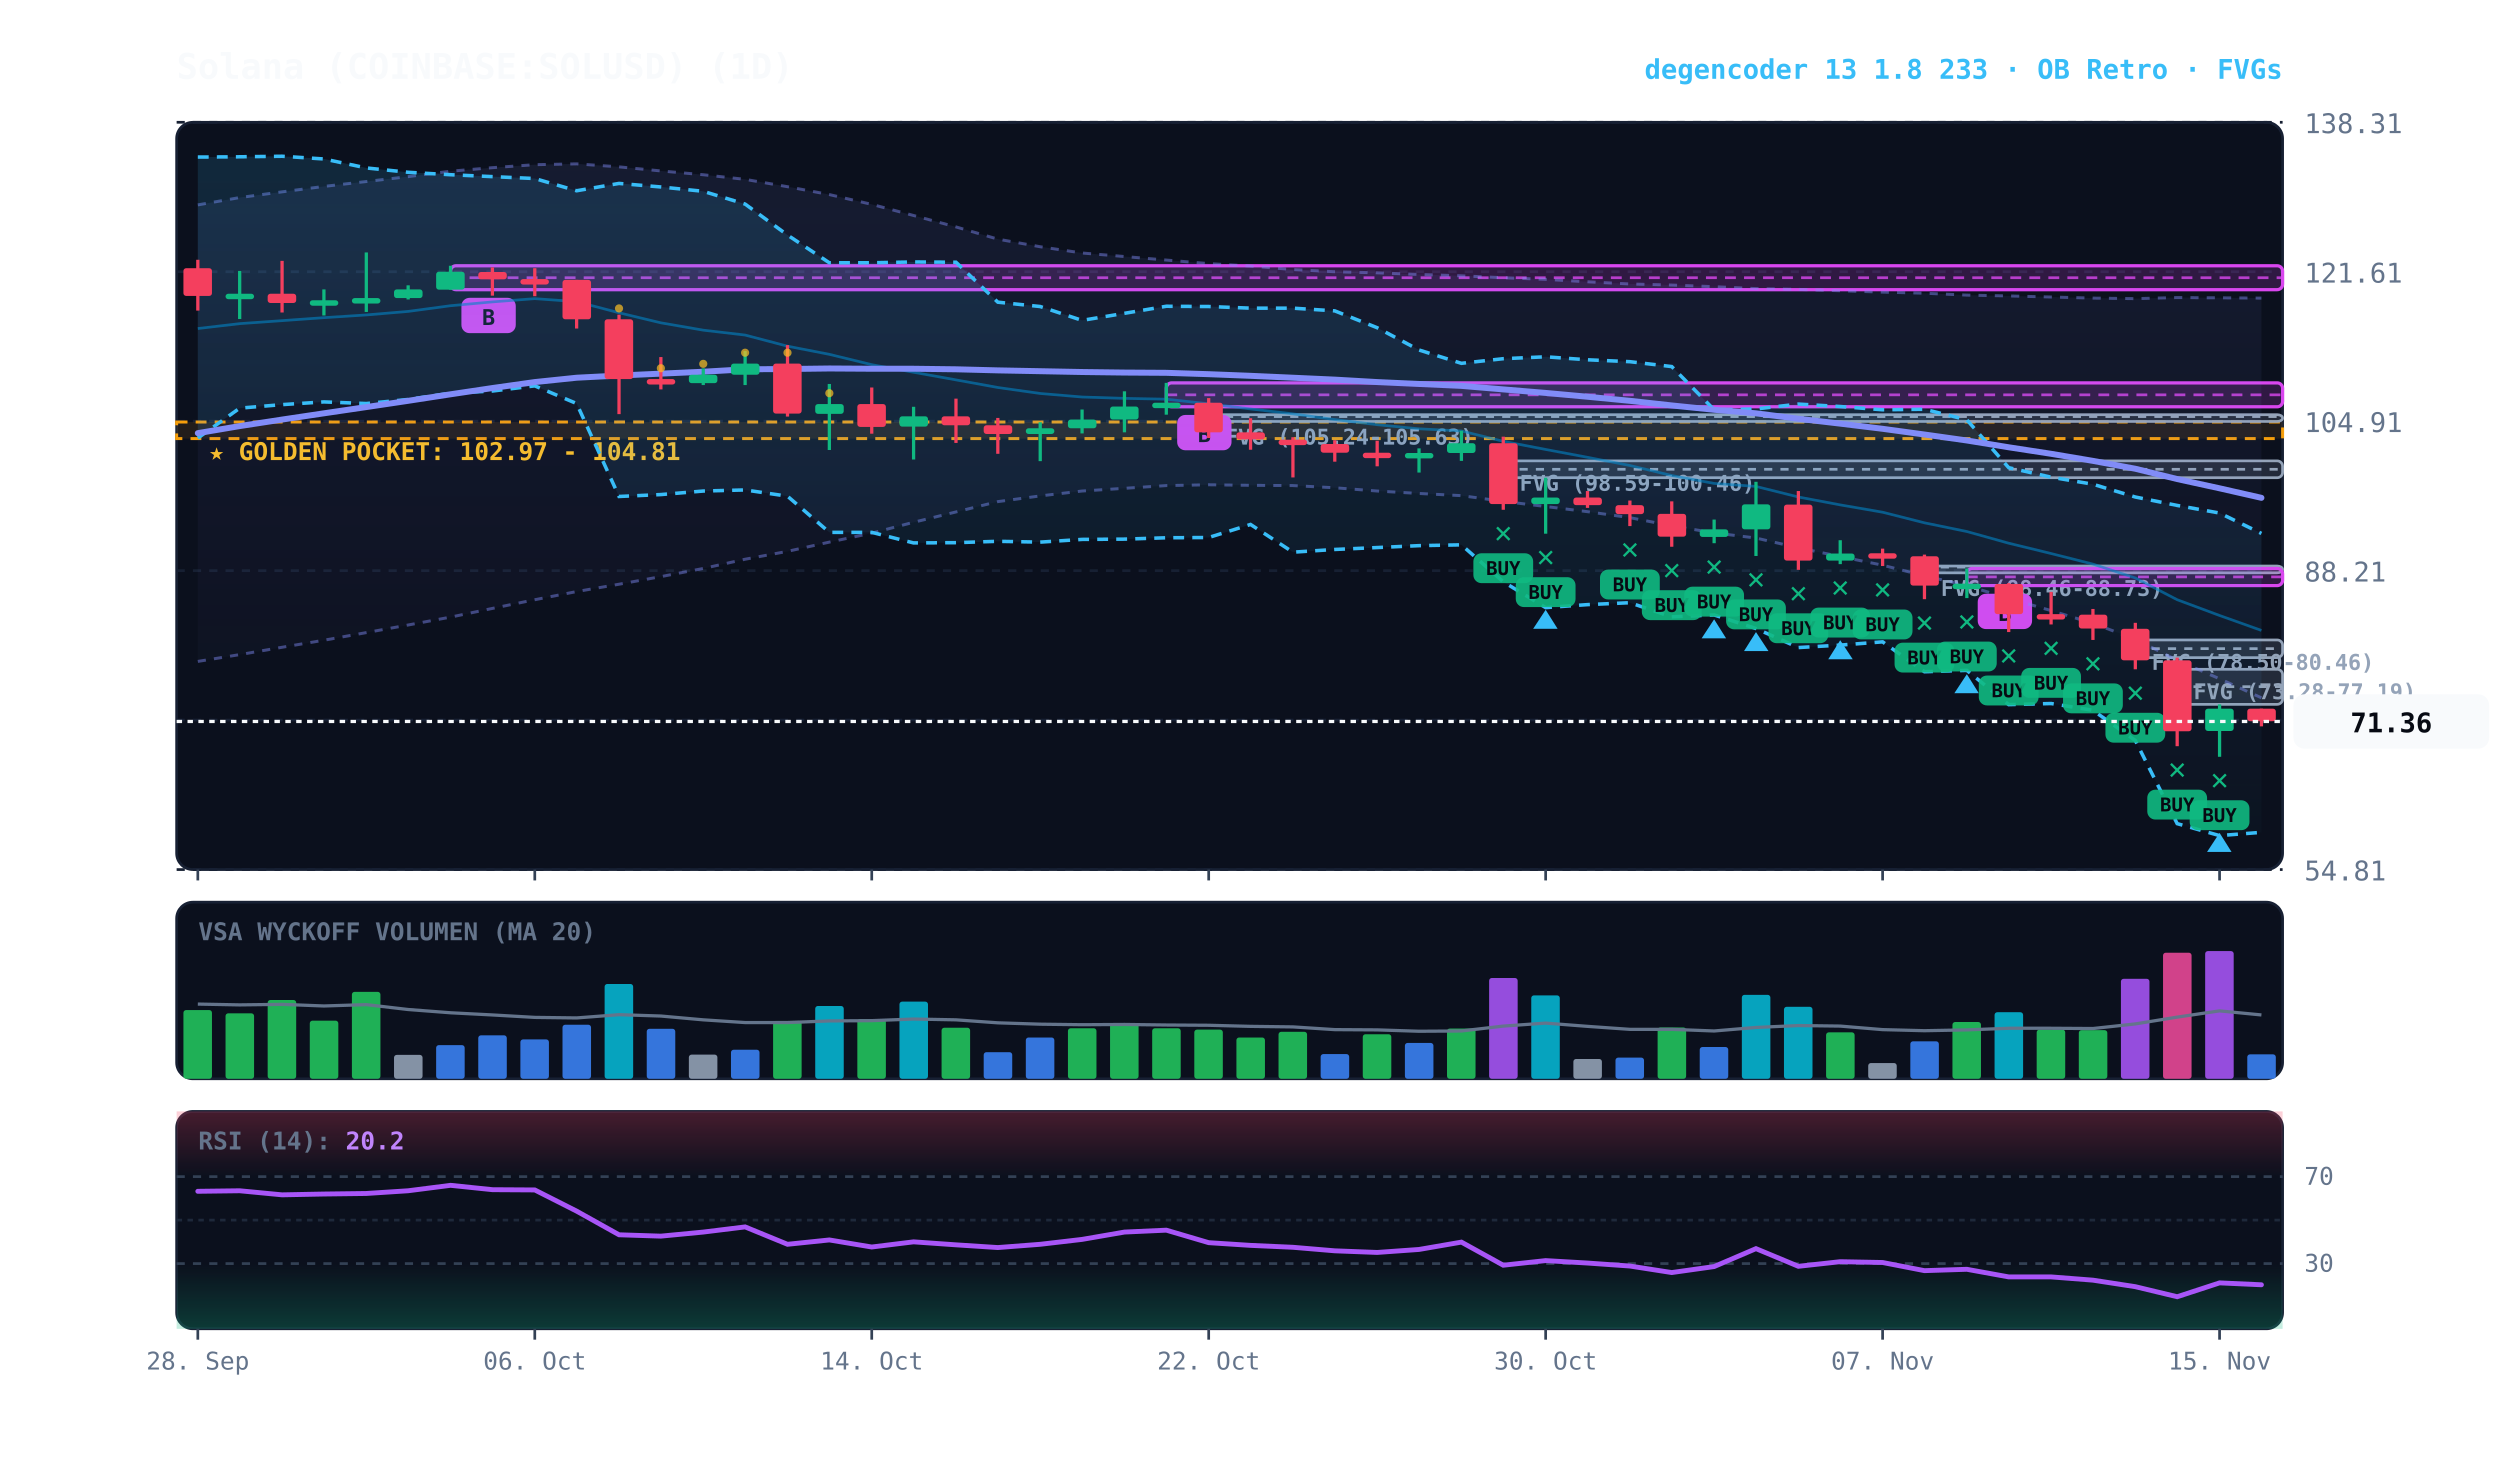
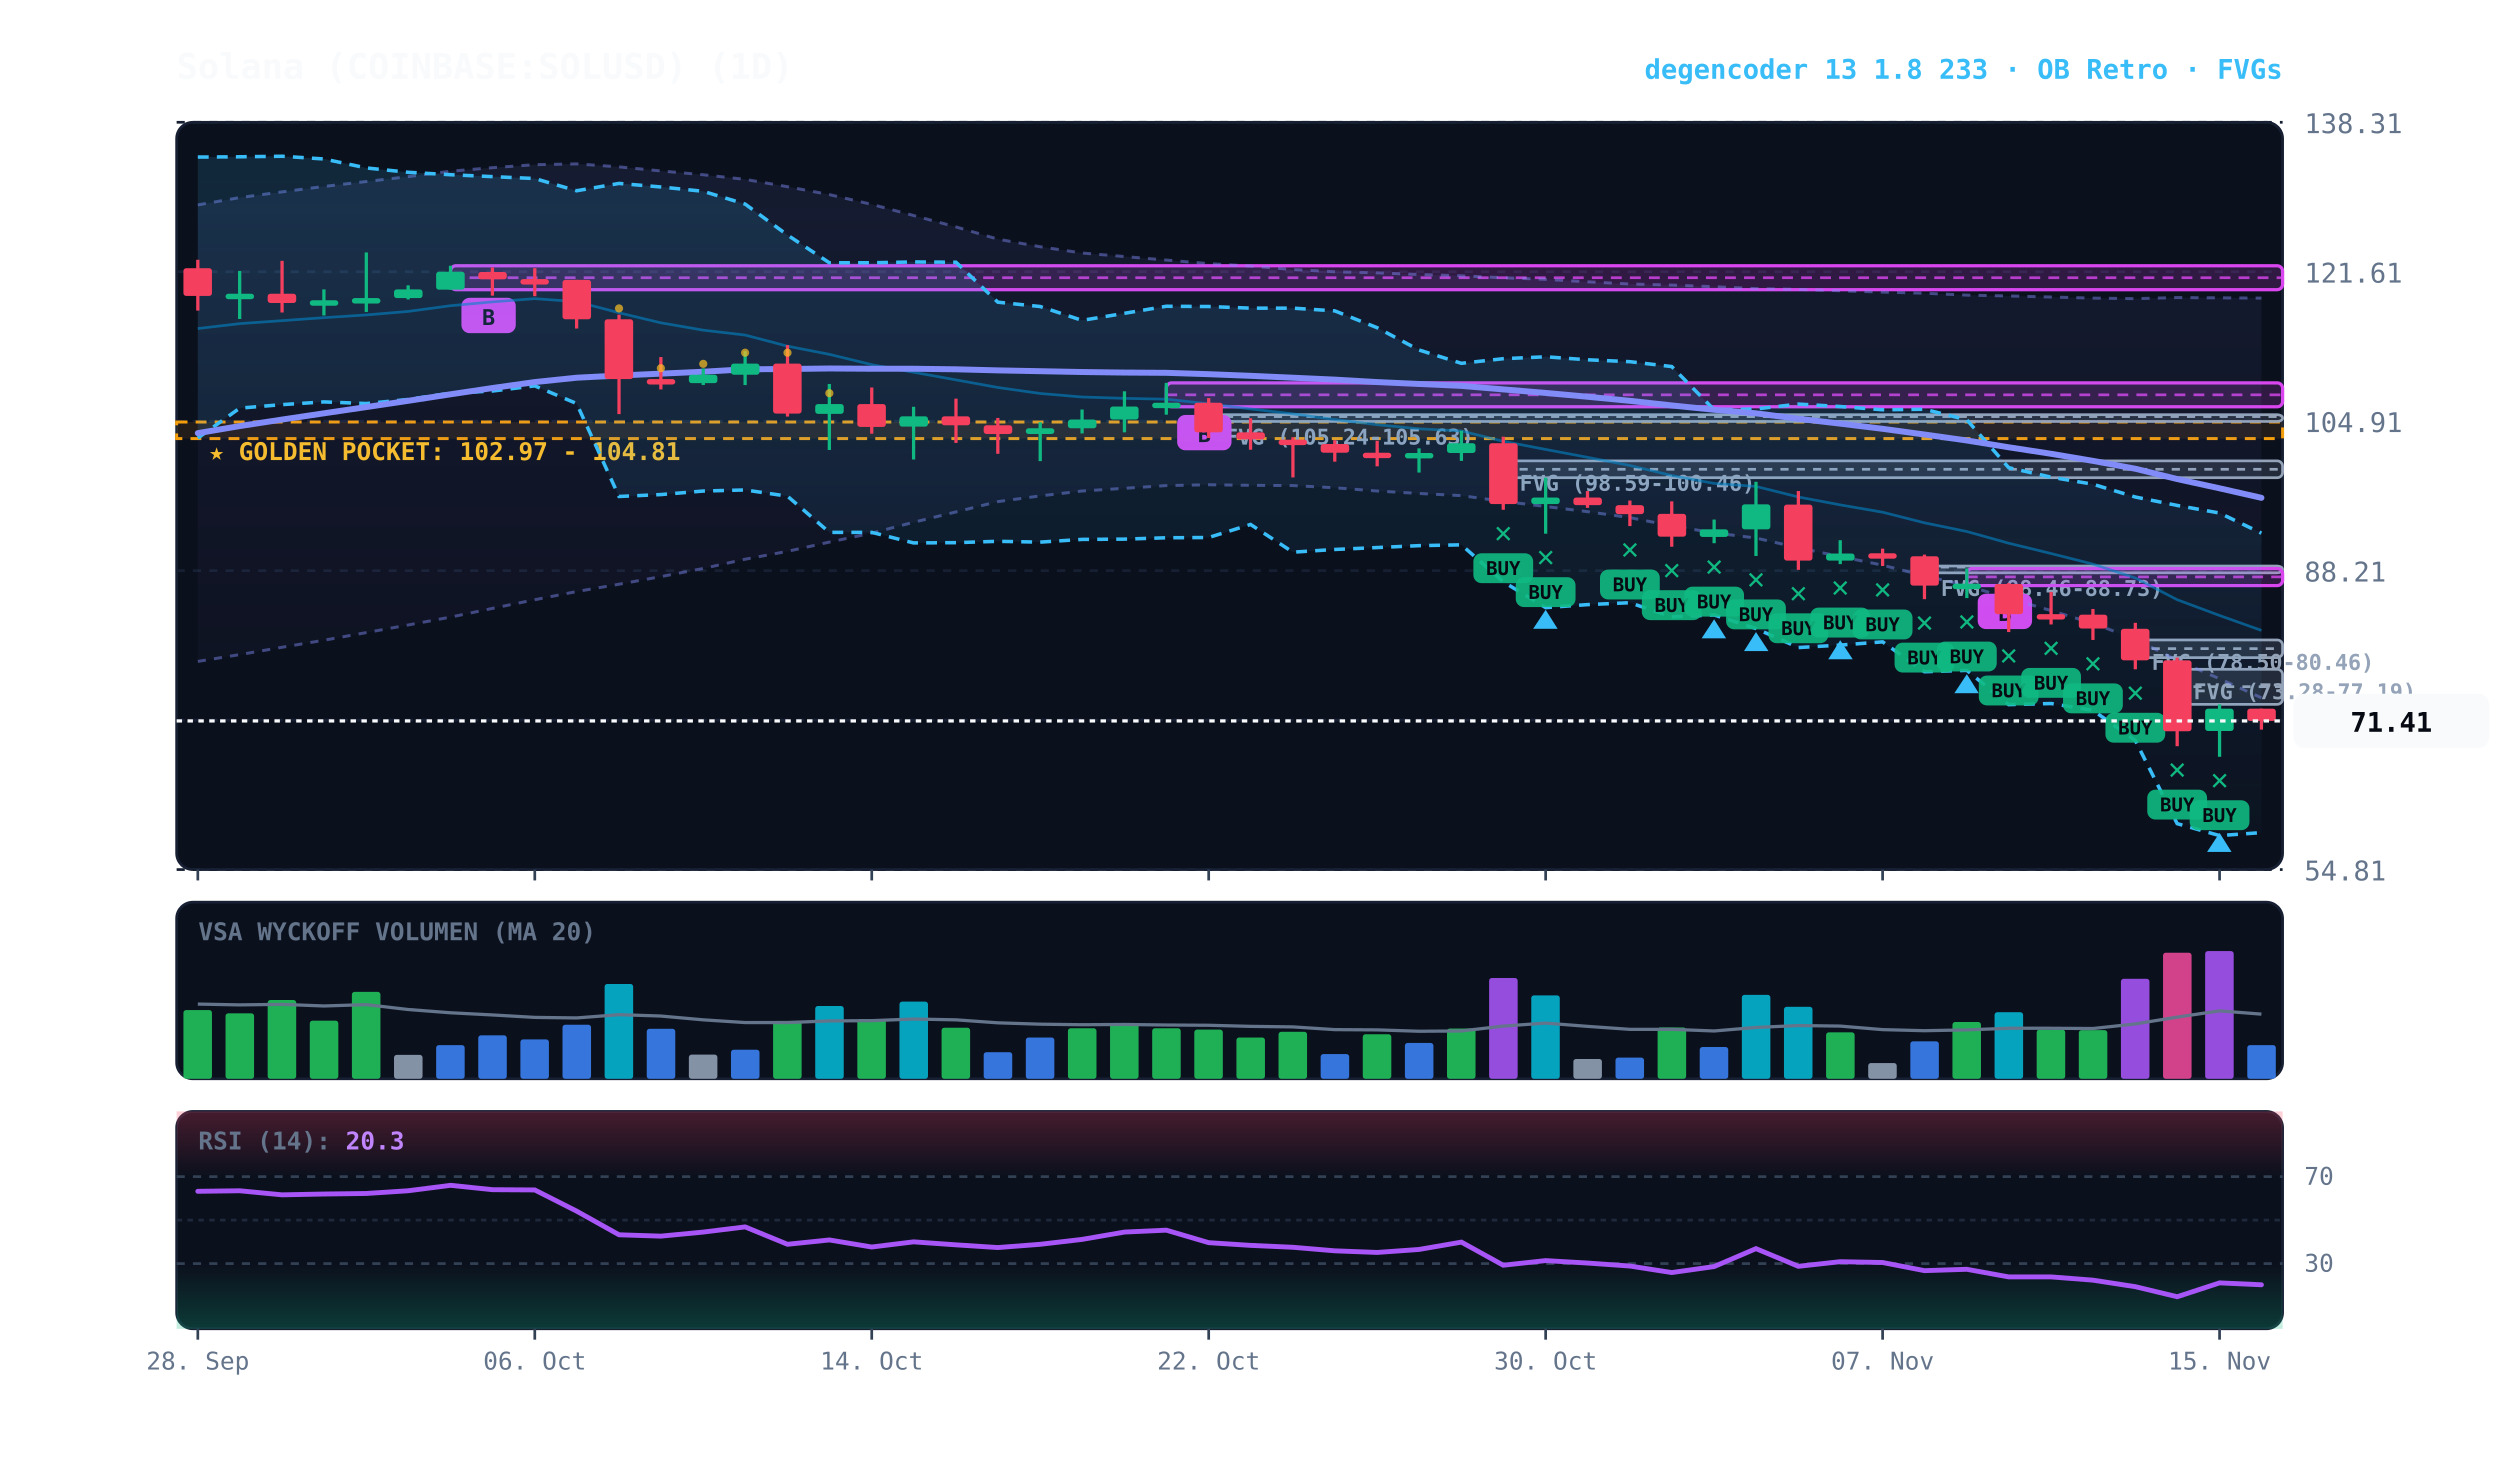
<svg xmlns="http://www.w3.org/2000/svg" viewBox="0 0 920 540" width="100%" height="100%" style="background:#070a13; font-family:'JetBrains Mono', monospace;">
  <defs>
    <linearGradient id="cloud-grad" x1="0%" y1="0%" x2="0%" y2="100%">
      <stop offset="0%" stop-color="#38bdf8" stop-opacity="0.14" />
      <stop offset="100%" stop-color="#38bdf8" stop-opacity="0.02" />
    </linearGradient>
    <linearGradient id="rfe-cloud" x1="0%" y1="0%" x2="0%" y2="100%">
      <stop offset="0%" stop-color="#818cf8" stop-opacity="0.09" />
      <stop offset="100%" stop-color="#818cf8" stop-opacity="0.02" />
    </linearGradient>
    <linearGradient id="rsi-overbought" x1="0%" y1="0%" x2="0%" y2="100%">
      <stop offset="0%" stop-color="#f43f5e" stop-opacity="0.25" />
      <stop offset="100%" stop-color="#f43f5e" stop-opacity="0.0" />
    </linearGradient>
    <linearGradient id="rsi-oversold" x1="0%" y1="0%" x2="0%" y2="100%">
      <stop offset="0%" stop-color="#10b981" stop-opacity="0.0" />
      <stop offset="100%" stop-color="#10b981" stop-opacity="0.25" />
    </linearGradient>
  </defs>
  <rect x="65" y="45" width="775" height="275" fill="#0b101d" rx="6" stroke="#172033" stroke-width="1" />
  <rect x="65" y="332" width="775" height="65" fill="#0b101d" rx="6" stroke="#172033" stroke-width="1" />
  <rect x="65" y="409" width="775" height="80" fill="#0b101d" rx="6" stroke="#172033" stroke-width="1" />
  <line x1="65" y1="320.0" x2="840" y2="320.0" stroke="#172033" stroke-dasharray="3,3" stroke-width="1" />
  <text x="848" y="324.0" fill="#64748b" font-size="10" text-anchor="start">54.81</text>
  <line x1="65" y1="265.0" x2="840" y2="265.0" stroke="#172033" stroke-dasharray="3,3" stroke-width="1" />
  <text x="848" y="269.0" fill="#64748b" font-size="10" text-anchor="start">71.51</text>
  <line x1="65" y1="210.0" x2="840" y2="210.0" stroke="#172033" stroke-dasharray="3,3" stroke-width="1" />
  <text x="848" y="214.0" fill="#64748b" font-size="10" text-anchor="start">88.21</text>
  <line x1="65" y1="155.0" x2="840" y2="155.0" stroke="#172033" stroke-dasharray="3,3" stroke-width="1" />
  <text x="848" y="159.0" fill="#64748b" font-size="10" text-anchor="start">104.91</text>
  <line x1="65" y1="100.0" x2="840" y2="100.0" stroke="#172033" stroke-dasharray="3,3" stroke-width="1" />
  <text x="848" y="104.0" fill="#64748b" font-size="10" text-anchor="start">121.61</text>
  <line x1="65" y1="45.0" x2="840" y2="45.0" stroke="#172033" stroke-dasharray="3,3" stroke-width="1" />
  <text x="848" y="49.0" fill="#64748b" font-size="10" text-anchor="start">138.31</text>
  <rect x="65" y="155.3" width="775" height="6.1" fill="rgba(245, 158, 11, 0.10)" stroke="#f59e0b" stroke-dasharray="4,3" stroke-width="1.1" />
  <text x="77" y="169.3" fill="#fbbf24" font-size="9" font-weight="bold">★ GOLDEN POCKET: 102.97 - 104.81</text>
  <rect x="801.2" y="246.3" width="38.8" height="12.9" fill="rgba(148, 163, 184, 0.18)" stroke="#94a3b8" stroke-width="1" rx="2" />
  <line x1="801.2" y1="252.7" x2="840" y2="252.7" stroke="#94a3b8" stroke-dasharray="3,3" stroke-width="1" />
  <text x="807.2" y="257.3" fill="#94a3b8" font-size="8" font-weight="bold">FVG (73.28-77.19)</text>
  <rect x="785.8" y="235.5" width="54.2" height="6.5" fill="rgba(148, 163, 184, 0.18)" stroke="#94a3b8" stroke-width="1" rx="2" />
  <line x1="785.8" y1="238.7" x2="840" y2="238.7" stroke="#94a3b8" stroke-dasharray="3,3" stroke-width="1" />
  <text x="791.8" y="246.5" fill="#94a3b8" font-size="8" font-weight="bold">FVG (78.50-80.46)</text>
  <rect x="708.2" y="208.3" width="131.8" height="2.5" fill="rgba(148, 163, 184, 0.18)" stroke="#94a3b8" stroke-width="1" rx="2" />
  <line x1="708.2" y1="208.7" x2="840" y2="208.7" stroke="#94a3b8" stroke-dasharray="3,3" stroke-width="1" />
  <text x="714.2" y="219.3" fill="#94a3b8" font-size="8" font-weight="bold">FVG (88.46-88.73)</text>
  <rect x="553.2" y="169.6" width="286.8" height="6.2" fill="rgba(148, 163, 184, 0.18)" stroke="#94a3b8" stroke-width="1" rx="2" />
  <line x1="553.2" y1="172.7" x2="840" y2="172.7" stroke="#94a3b8" stroke-dasharray="3,3" stroke-width="1" />
  <text x="559.2" y="180.6" fill="#94a3b8" font-size="8" font-weight="bold">FVG (98.59-100.46)</text>
  <rect x="444.8" y="152.6" width="395.2" height="2.5" fill="rgba(148, 163, 184, 0.18)" stroke="#94a3b8" stroke-width="1" rx="2" />
  <line x1="444.8" y1="153.3" x2="840" y2="153.3" stroke="#94a3b8" stroke-dasharray="3,3" stroke-width="1" />
  <text x="450.8" y="163.6" fill="#94a3b8" font-size="8" font-weight="bold">FVG (105.24-105.63)</text>
  <rect x="723.8" y="209.2" width="116.2" height="6.3" fill="rgba(217, 70, 239, 0.18)" stroke="#d946ef" stroke-width="1.2" rx="2" />
  <line x1="723.8" y1="212.3" x2="840" y2="212.3" stroke="#d946ef" stroke-dasharray="4,3" stroke-width="1.0" opacity="0.8" />
  <rect x="727.8" y="218.5" width="20" height="13" fill="#d946ef" rx="3" />
  <text x="737.8" y="228.5" fill="#070a13" font-size="8" font-weight="bold" text-anchor="middle">B</text>
  <rect x="429.2" y="140.9" width="410.8" height="8.8" fill="rgba(217, 70, 239, 0.18)" stroke="#d946ef" stroke-width="1.2" rx="2" />
  <line x1="429.2" y1="145.3" x2="840" y2="145.3" stroke="#d946ef" stroke-dasharray="4,3" stroke-width="1.0" opacity="0.8" />
  <rect x="433.2" y="152.7" width="20" height="13" fill="#d946ef" rx="3" />
  <text x="443.2" y="162.7" fill="#070a13" font-size="8" font-weight="bold" text-anchor="middle">B</text>
  <rect x="165.8" y="97.8" width="674.2" height="8.8" fill="rgba(217, 70, 239, 0.18)" stroke="#d946ef" stroke-width="1.2" rx="2" />
  <line x1="165.8" y1="102.2" x2="840" y2="102.2" stroke="#d946ef" stroke-dasharray="4,3" stroke-width="1.0" opacity="0.8" />
  <rect x="169.8" y="109.6" width="20" height="13" fill="#d946ef" rx="3" />
  <text x="179.8" y="119.6" fill="#070a13" font-size="8" font-weight="bold" text-anchor="middle">B</text>
  <polygon points="72.8,75.4 88.2,72.7 103.8,70.6 119.2,68.6 134.8,66.8 150.2,65.0 165.8,63.0 181.2,61.7 196.8,60.6 212.2,60.3 227.8,61.4 243.2,62.9 258.8,64.3 274.2,66.0 289.8,68.7 305.2,71.6 320.8,75.2 336.2,79.3 351.8,83.5 367.2,88.0 382.8,90.8 398.2,93.1 413.8,94.4 429.2,95.7 444.8,97.0 460.2,97.9 475.8,99.2 491.2,100.0 506.8,100.4 522.2,101.0 537.8,101.5 553.2,102.2 568.8,102.8 584.2,103.7 599.8,104.5 615.2,104.9 630.8,105.5 646.2,106.2 661.8,106.5 677.2,107.0 692.8,107.5 708.2,107.9 723.8,108.6 739.2,108.9 754.8,109.3 770.2,109.7 785.8,109.9 801.2,109.5 816.8,109.6 832.2,109.7 832.2,256.8 816.8,249.8 801.2,243.0 785.8,235.2 770.2,229.4 754.8,224.7 739.2,220.2 723.8,215.5 708.2,211.9 692.8,208.0 677.2,204.8 661.8,201.6 646.2,198.0 630.8,196.1 615.2,193.5 599.8,190.5 584.2,188.3 568.8,186.4 553.2,184.5 537.8,182.4 522.2,181.6 506.8,180.7 491.2,179.5 475.8,178.7 460.2,178.6 444.8,178.4 429.2,178.7 413.8,179.7 398.2,180.7 382.8,182.5 367.2,184.6 351.8,188.4 336.2,192.2 320.8,196.2 305.2,199.5 289.8,202.9 274.2,205.8 258.8,209.2 243.2,212.2 227.8,215.0 212.2,217.7 196.8,220.7 181.2,223.9 165.8,227.1 150.2,230.0 134.8,232.8 119.2,235.6 103.8,238.2 88.2,240.9 72.8,243.4" fill="url(#rfe-cloud)" />
  <polyline points="72.8,75.4 88.2,72.7 103.8,70.6 119.2,68.6 134.8,66.8 150.2,65.0 165.8,63.0 181.2,61.7 196.8,60.6 212.2,60.3 227.8,61.4 243.2,62.9 258.8,64.3 274.2,66.0 289.8,68.7 305.2,71.6 320.8,75.2 336.2,79.3 351.8,83.5 367.2,88.0 382.8,90.8 398.2,93.1 413.8,94.4 429.2,95.7 444.8,97.0 460.2,97.9 475.8,99.2 491.2,100.0 506.8,100.4 522.2,101.0 537.8,101.5 553.2,102.2 568.8,102.8 584.2,103.7 599.8,104.5 615.2,104.9 630.8,105.5 646.2,106.2 661.8,106.5 677.2,107.0 692.8,107.5 708.2,107.9 723.8,108.6 739.2,108.9 754.8,109.3 770.2,109.7 785.8,109.9 801.2,109.5 816.8,109.6 832.2,109.7" fill="none" stroke="#818cf8" stroke-width="1.1" stroke-opacity="0.45" stroke-dasharray="3,3" />
  <polyline points="72.8,243.4 88.2,240.9 103.8,238.2 119.2,235.6 134.8,232.8 150.2,230.0 165.8,227.1 181.2,223.9 196.8,220.7 212.2,217.7 227.8,215.0 243.2,212.2 258.8,209.2 274.2,205.8 289.8,202.9 305.2,199.5 320.8,196.2 336.2,192.2 351.8,188.4 367.2,184.6 382.8,182.5 398.2,180.7 413.8,179.7 429.2,178.7 444.8,178.4 460.2,178.6 475.8,178.7 491.2,179.5 506.8,180.7 522.2,181.6 537.8,182.4 553.2,184.5 568.8,186.4 584.2,188.3 599.8,190.5 615.2,193.5 630.8,196.1 646.2,198.0 661.8,201.6 677.2,204.8 692.8,208.0 708.2,211.9 723.8,215.5 739.2,220.2 754.8,224.7 770.2,229.4 785.8,235.2 801.2,243.0 816.8,249.8 832.2,256.8" fill="none" stroke="#818cf8" stroke-width="1.1" stroke-opacity="0.45" stroke-dasharray="3,3" />
-   <polygon points="72.8,57.8 88.2,57.7 103.8,57.5 119.2,58.5 134.8,61.8 150.2,63.4 165.8,64.3 181.2,65.0 196.8,65.7 212.2,70.2 227.8,67.5 243.2,68.8 258.8,70.4 274.2,75.1 289.8,86.5 305.2,96.7 320.8,96.7 336.2,96.4 351.8,96.5 367.2,111.2 382.8,112.8 398.2,117.9 413.8,115.3 429.2,112.7 444.8,112.8 460.2,113.4 475.8,113.4 491.2,114.4 506.8,120.6 522.2,128.8 537.8,133.7 553.2,132.0 568.8,131.3 584.2,132.4 599.8,133.1 615.2,134.9 630.8,150.8 646.2,150.5 661.8,148.7 677.2,149.6 692.8,150.8 708.2,150.6 723.8,154.5 739.2,172.1 754.8,175.6 770.2,178.2 785.8,182.9 801.2,186.0 816.8,188.8 832.2,196.3 832.2,306.3 816.8,307.5 801.2,303.1 785.8,272.5 770.2,261.4 754.8,258.9 739.2,259.3 723.8,246.7 708.2,247.2 692.8,236.2 677.2,237.4 661.8,238.3 646.2,231.3 630.8,226.3 615.2,227.0 599.8,221.8 584.2,222.5 568.8,223.6 553.2,214.1 537.8,200.5 522.2,200.8 506.8,201.5 491.2,202.2 475.8,203.2 460.2,193.0 444.8,197.8 429.2,197.9 413.8,198.4 398.2,198.5 382.8,199.5 367.2,199.2 351.8,199.7 336.2,199.8 320.8,195.9 305.2,195.9 289.8,182.6 274.2,180.3 258.8,180.7 243.2,182.0 227.8,182.7 212.2,148.5 196.8,142.0 181.2,143.9 165.8,144.7 150.2,147.0 134.8,148.5 119.2,147.9 103.8,148.9 88.2,150.2 72.8,161.2" fill="url(#cloud-grad)" />
-   <polyline points="72.8,57.8 88.2,57.7 103.8,57.5 119.2,58.5 134.8,61.8 150.2,63.4 165.8,64.3 181.2,65.0 196.8,65.7 212.2,70.2 227.8,67.5 243.2,68.8 258.8,70.4 274.2,75.1 289.8,86.5 305.2,96.7 320.8,96.7 336.2,96.4 351.8,96.5 367.2,111.2 382.8,112.8 398.2,117.9 413.8,115.3 429.2,112.7 444.8,112.8 460.2,113.4 475.8,113.4 491.2,114.4 506.8,120.6 522.2,128.8 537.8,133.7 553.2,132.0 568.8,131.3 584.2,132.4 599.8,133.1 615.2,134.9 630.8,150.8 646.2,150.5 661.8,148.7 677.2,149.6 692.8,150.8 708.2,150.6 723.8,154.5 739.2,172.1 754.8,175.6 770.2,178.2 785.8,182.9 801.2,186.0 816.8,188.8 832.2,196.3" fill="none" stroke="#38bdf8" stroke-width="1.3" stroke-dasharray="4,3" />
-   <polyline points="72.8,161.2 88.2,150.2 103.8,148.9 119.2,147.9 134.8,148.5 150.2,147.0 165.8,144.7 181.2,143.9 196.8,142.0 212.2,148.5 227.8,182.7 243.2,182.0 258.8,180.7 274.2,180.3 289.8,182.6 305.2,195.9 320.8,195.9 336.2,199.8 351.8,199.7 367.2,199.2 382.8,199.5 398.2,198.5 413.8,198.4 429.2,197.9 444.8,197.8 460.2,193.0 475.8,203.2 491.2,202.2 506.8,201.5 522.2,200.8 537.8,200.5 553.2,214.1 568.8,223.6 584.2,222.5 599.8,221.8 615.2,227.0 630.8,226.3 646.2,231.3 661.8,238.3 677.2,237.4 692.8,236.2 708.2,247.2 723.8,246.7 739.2,259.3 754.8,258.9 770.2,261.4 785.8,272.5 801.2,303.1 816.8,307.5 832.2,306.3" fill="none" stroke="#38bdf8" stroke-width="1.3" stroke-dasharray="4,3" />
+   <polygon points="72.8,57.8 88.2,57.7 103.8,57.5 119.2,58.5 134.8,61.8 150.2,63.4 165.8,64.3 181.2,65.0 196.8,65.7 212.2,70.2 227.8,67.5 243.2,68.8 258.8,70.4 274.2,75.1 289.8,86.5 305.2,96.7 320.8,96.7 336.2,96.4 351.8,96.5 367.2,111.2 382.8,112.8 398.2,117.9 413.8,115.3 429.2,112.7 444.8,112.8 460.2,113.4 475.8,113.4 491.2,114.4 506.8,120.6 522.2,128.8 537.8,133.7 553.2,132.0 568.8,131.3 584.2,132.4 599.8,133.1 615.2,134.9 630.8,150.8 646.2,150.5 661.8,148.7 677.2,149.6 692.8,150.8 708.2,150.6 723.8,154.5 739.2,172.1 754.8,175.6 770.2,178.2 785.8,182.9 801.2,186.0 816.8,188.8 832.2,196.2 832.2,306.4 816.8,307.5 801.2,303.1 785.8,272.5 770.2,261.4 754.8,258.9 739.2,259.3 723.8,246.7 708.2,247.2 692.8,236.2 677.2,237.4 661.8,238.3 646.2,231.3 630.8,226.3 615.2,227.0 599.8,221.8 584.2,222.5 568.8,223.6 553.2,214.1 537.8,200.5 522.2,200.8 506.8,201.5 491.2,202.2 475.8,203.2 460.2,193.0 444.8,197.8 429.2,197.9 413.8,198.4 398.2,198.5 382.8,199.5 367.2,199.2 351.8,199.7 336.2,199.8 320.8,195.9 305.2,195.9 289.8,182.6 274.2,180.3 258.8,180.7 243.2,182.0 227.8,182.7 212.2,148.5 196.8,142.0 181.2,143.9 165.8,144.7 150.2,147.0 134.8,148.5 119.2,147.9 103.8,148.9 88.2,150.2 72.8,161.2" fill="url(#cloud-grad)" />
+   <polyline points="72.8,57.8 88.2,57.7 103.8,57.5 119.2,58.5 134.8,61.8 150.2,63.4 165.8,64.3 181.2,65.0 196.8,65.7 212.2,70.2 227.8,67.5 243.2,68.8 258.8,70.4 274.2,75.1 289.8,86.5 305.2,96.7 320.8,96.7 336.2,96.4 351.8,96.5 367.2,111.2 382.8,112.8 398.2,117.9 413.8,115.3 429.2,112.7 444.8,112.8 460.2,113.4 475.8,113.4 491.2,114.4 506.8,120.6 522.2,128.8 537.8,133.7 553.2,132.0 568.8,131.3 584.2,132.4 599.8,133.1 615.2,134.9 630.8,150.8 646.2,150.5 661.8,148.7 677.2,149.6 692.8,150.8 708.2,150.6 723.8,154.5 739.2,172.1 754.8,175.6 770.2,178.2 785.8,182.9 801.2,186.0 816.8,188.8 832.2,196.2" fill="none" stroke="#38bdf8" stroke-width="1.3" stroke-dasharray="4,3" />
+   <polyline points="72.8,161.2 88.2,150.2 103.8,148.9 119.2,147.9 134.8,148.5 150.2,147.0 165.8,144.7 181.2,143.9 196.8,142.0 212.2,148.5 227.8,182.7 243.2,182.0 258.8,180.7 274.2,180.3 289.8,182.6 305.2,195.9 320.8,195.9 336.2,199.8 351.8,199.7 367.2,199.2 382.8,199.5 398.2,198.5 413.8,198.4 429.2,197.9 444.8,197.8 460.2,193.0 475.8,203.2 491.2,202.2 506.8,201.5 522.2,200.8 537.8,200.5 553.2,214.1 568.8,223.6 584.2,222.5 599.8,221.8 615.2,227.0 630.8,226.3 646.2,231.3 661.8,238.3 677.2,237.4 692.8,236.2 708.2,247.2 723.8,246.7 739.2,259.3 754.8,258.9 770.2,261.4 785.8,272.5 801.2,303.1 816.8,307.5 832.2,306.4" fill="none" stroke="#38bdf8" stroke-width="1.3" stroke-dasharray="4,3" />
  <polyline points="72.8,120.9 88.2,119.1 103.8,118.0 119.2,116.9 134.8,115.9 150.2,114.6 165.8,112.5 181.2,111.1 196.8,109.9 212.2,111.0 227.8,115.1 243.2,118.8 258.8,121.5 274.2,123.3 289.8,127.4 305.2,130.4 320.8,134.2 336.2,137.0 351.8,139.8 367.2,142.6 382.8,144.8 398.2,146.1 413.8,146.6 429.2,146.9 444.8,148.6 460.2,150.5 475.8,152.3 491.2,154.4 506.8,156.3 522.2,157.8 537.8,158.6 553.2,162.4 568.8,165.4 584.2,168.3 599.8,171.3 615.2,175.0 630.8,177.9 646.2,179.0 661.8,182.9 677.2,185.8 692.8,188.5 708.2,192.4 723.8,195.6 739.2,199.9 754.8,203.7 770.2,207.6 785.8,212.7 801.2,220.7 816.8,226.5 832.2,232.0" fill="none" stroke="#0284c7" stroke-width="1.0" stroke-opacity="0.6" />
  <polyline points="72.8,159.4 88.2,156.8 103.8,154.4 119.2,152.1 134.8,149.8 150.2,147.5 165.8,145.1 181.2,142.8 196.8,140.6 212.2,139.0 227.8,138.2 243.2,137.5 258.8,136.8 274.2,135.9 289.8,135.8 305.2,135.6 320.8,135.7 336.2,135.7 351.8,135.9 367.2,136.3 382.8,136.6 398.2,136.9 413.8,137.1 429.2,137.2 444.8,137.7 460.2,138.3 475.8,139.0 491.2,139.7 506.8,140.6 522.2,141.3 537.8,142.0 553.2,143.3 568.8,144.6 584.2,146.0 599.8,147.5 615.2,149.2 630.8,150.8 646.2,152.1 661.8,154.1 677.2,155.9 692.8,157.8 708.2,159.9 723.8,162.1 739.2,164.6 754.8,167.0 770.2,169.6 785.8,172.5 801.2,176.3 816.8,179.7 832.2,183.2" fill="none" stroke="#818cf8" stroke-width="2.2" stroke-linecap="round" />
  <line x1="72.8" y1="95.6" x2="72.8" y2="114.3" stroke="#f43f5e" stroke-width="1.2" />
  <rect x="67.5" y="98.7" width="10.5" height="10.2" fill="#f43f5e" rx="1" />
  <line x1="88.2" y1="99.7" x2="88.2" y2="117.4" stroke="#10b981" stroke-width="1.2" />
  <rect x="83.0" y="108.1" width="10.5" height="2.0" fill="#10b981" rx="1" />
  <line x1="103.8" y1="96.0" x2="103.8" y2="115.0" stroke="#f43f5e" stroke-width="1.2" />
  <rect x="98.5" y="108.1" width="10.5" height="3.4" fill="#f43f5e" rx="1" />
  <line x1="119.2" y1="106.5" x2="119.2" y2="116.1" stroke="#10b981" stroke-width="1.2" />
  <rect x="114.0" y="110.5" width="10.5" height="2.0" fill="#10b981" rx="1" />
  <line x1="134.8" y1="92.9" x2="134.8" y2="114.8" stroke="#10b981" stroke-width="1.2" />
  <rect x="129.5" y="109.7" width="10.5" height="2.0" fill="#10b981" rx="1" />
  <line x1="150.2" y1="105.0" x2="150.2" y2="110.2" stroke="#10b981" stroke-width="1.2" />
  <rect x="145.0" y="106.5" width="10.5" height="3.2" fill="#10b981" rx="1" />
  <line x1="165.8" y1="97.8" x2="165.8" y2="106.6" stroke="#10b981" stroke-width="1.2" />
  <rect x="160.5" y="100.0" width="10.5" height="6.6" fill="#10b981" rx="1" />
  <line x1="181.2" y1="98.4" x2="181.2" y2="108.8" stroke="#f43f5e" stroke-width="1.2" />
  <rect x="176.0" y="100.1" width="10.5" height="2.7" fill="#f43f5e" rx="1" />
  <line x1="196.8" y1="98.7" x2="196.8" y2="109.0" stroke="#f43f5e" stroke-width="1.2" />
  <rect x="191.5" y="102.7" width="10.5" height="2.0" fill="#f43f5e" rx="1" />
  <line x1="212.2" y1="103.0" x2="212.2" y2="120.9" stroke="#f43f5e" stroke-width="1.2" />
  <rect x="207.0" y="103.0" width="10.5" height="14.5" fill="#f43f5e" rx="1" />
  <line x1="227.8" y1="115.8" x2="227.8" y2="152.4" stroke="#f43f5e" stroke-width="1.2" />
  <rect x="222.5" y="117.5" width="10.5" height="22.0" fill="#f43f5e" rx="1" />
  <circle cx="227.8" cy="113.5" r="1.5" fill="#fbbf24" opacity="0.7" />
  <line x1="243.2" y1="131.4" x2="243.2" y2="143.3" stroke="#f43f5e" stroke-width="1.2" />
  <rect x="238.0" y="139.5" width="10.5" height="2.0" fill="#f43f5e" rx="1" />
  <circle cx="243.2" cy="135.5" r="1.5" fill="#fbbf24" opacity="0.7" />
  <line x1="258.8" y1="135.6" x2="258.8" y2="141.7" stroke="#10b981" stroke-width="1.2" />
  <rect x="253.5" y="137.9" width="10.5" height="3.1" fill="#10b981" rx="1" />
  <circle cx="258.8" cy="133.9" r="1.5" fill="#fbbf24" opacity="0.7" />
  <line x1="274.2" y1="129.2" x2="274.2" y2="141.7" stroke="#10b981" stroke-width="1.2" />
  <rect x="269.0" y="133.8" width="10.5" height="4.1" fill="#10b981" rx="1" />
  <circle cx="274.2" cy="129.8" r="1.5" fill="#fbbf24" opacity="0.7" />
  <line x1="289.8" y1="127.0" x2="289.8" y2="153.3" stroke="#f43f5e" stroke-width="1.2" />
  <rect x="284.5" y="133.8" width="10.5" height="18.4" fill="#f43f5e" rx="1" />
  <circle cx="289.8" cy="129.8" r="1.5" fill="#fbbf24" opacity="0.7" />
  <line x1="305.2" y1="141.3" x2="305.2" y2="165.6" stroke="#10b981" stroke-width="1.2" />
  <rect x="300.0" y="148.7" width="10.5" height="3.6" fill="#10b981" rx="1" />
  <circle cx="305.2" cy="144.7" r="1.5" fill="#fbbf24" opacity="0.7" />
  <line x1="320.8" y1="142.6" x2="320.8" y2="159.6" stroke="#f43f5e" stroke-width="1.2" />
  <rect x="315.5" y="148.7" width="10.5" height="8.4" fill="#f43f5e" rx="1" />
  <line x1="336.2" y1="149.7" x2="336.2" y2="169.1" stroke="#10b981" stroke-width="1.2" />
  <rect x="331.0" y="153.2" width="10.5" height="3.8" fill="#10b981" rx="1" />
  <line x1="351.8" y1="146.7" x2="351.8" y2="163.0" stroke="#f43f5e" stroke-width="1.2" />
  <rect x="346.5" y="153.2" width="10.5" height="3.3" fill="#f43f5e" rx="1" />
  <line x1="367.2" y1="153.8" x2="367.2" y2="167.0" stroke="#f43f5e" stroke-width="1.2" />
  <rect x="362.0" y="156.5" width="10.5" height="3.2" fill="#f43f5e" rx="1" />
  <line x1="382.8" y1="155.4" x2="382.8" y2="169.7" stroke="#10b981" stroke-width="1.2" />
  <rect x="377.5" y="157.6" width="10.5" height="2.1" fill="#10b981" rx="1" />
  <line x1="398.2" y1="150.7" x2="398.2" y2="159.5" stroke="#10b981" stroke-width="1.2" />
  <rect x="393.0" y="154.4" width="10.5" height="3.2" fill="#10b981" rx="1" />
  <line x1="413.8" y1="144.0" x2="413.8" y2="159.1" stroke="#10b981" stroke-width="1.2" />
  <rect x="408.5" y="149.6" width="10.5" height="4.8" fill="#10b981" rx="1" />
  <line x1="429.2" y1="140.9" x2="429.2" y2="152.6" stroke="#10b981" stroke-width="1.2" />
  <rect x="424.0" y="148.2" width="10.5" height="2.0" fill="#10b981" rx="1" />
  <line x1="444.8" y1="146.5" x2="444.8" y2="161.2" stroke="#f43f5e" stroke-width="1.2" />
  <rect x="439.5" y="148.2" width="10.5" height="10.9" fill="#f43f5e" rx="1" />
  <line x1="460.2" y1="153.9" x2="460.2" y2="165.5" stroke="#f43f5e" stroke-width="1.2" />
  <rect x="455.0" y="159.1" width="10.5" height="2.6" fill="#f43f5e" rx="1" />
  <line x1="475.8" y1="160.9" x2="475.8" y2="175.7" stroke="#f43f5e" stroke-width="1.2" />
  <rect x="470.5" y="161.8" width="10.5" height="2.0" fill="#f43f5e" rx="1" />
  <line x1="491.2" y1="162.0" x2="491.2" y2="169.9" stroke="#f43f5e" stroke-width="1.2" />
  <rect x="486.0" y="163.4" width="10.5" height="3.2" fill="#f43f5e" rx="1" />
  <line x1="506.8" y1="162.2" x2="506.8" y2="171.6" stroke="#f43f5e" stroke-width="1.2" />
  <rect x="501.5" y="166.6" width="10.5" height="2.0" fill="#f43f5e" rx="1" />
  <line x1="522.2" y1="165.0" x2="522.2" y2="173.9" stroke="#10b981" stroke-width="1.2" />
  <rect x="517.0" y="166.7" width="10.5" height="2.0" fill="#10b981" rx="1" />
  <line x1="537.8" y1="158.5" x2="537.8" y2="169.6" stroke="#10b981" stroke-width="1.2" />
  <rect x="532.5" y="163.1" width="10.5" height="3.6" fill="#10b981" rx="1" />
  <line x1="553.2" y1="160.7" x2="553.2" y2="187.6" stroke="#f43f5e" stroke-width="1.2" />
  <rect x="548.0" y="163.1" width="10.5" height="22.4" fill="#f43f5e" rx="1" />
  <text x="553.2" y="199.6" fill="#10b981" font-size="11" font-weight="bold" text-anchor="middle">✕</text>
  <rect x="542.2" y="203.6" width="22" height="11" fill="#10b981" rx="3" opacity="0.9" />
  <text x="553.2" y="211.6" fill="#070a13" font-size="7" font-weight="bold" text-anchor="middle">BUY</text>
  <line x1="568.8" y1="175.8" x2="568.8" y2="196.4" stroke="#10b981" stroke-width="1.2" />
  <rect x="563.5" y="183.1" width="10.5" height="2.4" fill="#10b981" rx="1" />
  <text x="568.8" y="208.4" fill="#10b981" font-size="11" font-weight="bold" text-anchor="middle">✕</text>
  <rect x="557.8" y="212.4" width="22" height="11" fill="#10b981" rx="3" opacity="0.9" />
  <text x="568.8" y="220.4" fill="#070a13" font-size="7" font-weight="bold" text-anchor="middle">BUY</text>
  <polygon points="568.8,224.4 564.2,231.4 573.2,231.4" fill="#38bdf8" />
  <line x1="584.2" y1="180.7" x2="584.2" y2="186.9" stroke="#f43f5e" stroke-width="1.2" />
  <rect x="579.0" y="183.1" width="10.5" height="2.8" fill="#f43f5e" rx="1" />
  <line x1="599.8" y1="184.2" x2="599.8" y2="193.6" stroke="#f43f5e" stroke-width="1.2" />
  <rect x="594.5" y="185.9" width="10.5" height="3.3" fill="#f43f5e" rx="1" />
  <text x="599.8" y="205.6" fill="#10b981" font-size="11" font-weight="bold" text-anchor="middle">✕</text>
  <rect x="588.8" y="209.6" width="22" height="11" fill="#10b981" rx="3" opacity="0.9" />
  <text x="599.8" y="217.6" fill="#070a13" font-size="7" font-weight="bold" text-anchor="middle">BUY</text>
  <line x1="615.2" y1="184.5" x2="615.2" y2="201.2" stroke="#f43f5e" stroke-width="1.2" />
  <rect x="610.0" y="189.1" width="10.5" height="8.4" fill="#f43f5e" rx="1" />
  <text x="615.2" y="213.2" fill="#10b981" font-size="11" font-weight="bold" text-anchor="middle">✕</text>
  <rect x="604.2" y="217.2" width="22" height="11" fill="#10b981" rx="3" opacity="0.9" />
  <text x="615.2" y="225.2" fill="#070a13" font-size="7" font-weight="bold" text-anchor="middle">BUY</text>
  <line x1="630.8" y1="191.2" x2="630.8" y2="199.9" stroke="#10b981" stroke-width="1.2" />
  <rect x="625.5" y="194.8" width="10.5" height="2.8" fill="#10b981" rx="1" />
  <text x="630.8" y="211.9" fill="#10b981" font-size="11" font-weight="bold" text-anchor="middle">✕</text>
  <rect x="619.8" y="215.9" width="22" height="11" fill="#10b981" rx="3" opacity="0.9" />
  <text x="630.8" y="223.9" fill="#070a13" font-size="7" font-weight="bold" text-anchor="middle">BUY</text>
  <polygon points="630.8,227.9 626.2,234.9 635.2,234.9" fill="#38bdf8" />
  <line x1="646.2" y1="177.3" x2="646.2" y2="204.6" stroke="#10b981" stroke-width="1.2" />
  <rect x="641.0" y="185.6" width="10.5" height="9.2" fill="#10b981" rx="1" />
  <text x="646.2" y="216.6" fill="#10b981" font-size="11" font-weight="bold" text-anchor="middle">✕</text>
  <rect x="635.2" y="220.6" width="22" height="11" fill="#10b981" rx="3" opacity="0.9" />
  <text x="646.2" y="228.6" fill="#070a13" font-size="7" font-weight="bold" text-anchor="middle">BUY</text>
  <polygon points="646.2,232.6 641.8,239.6 650.8,239.6" fill="#38bdf8" />
  <line x1="661.8" y1="180.7" x2="661.8" y2="209.7" stroke="#f43f5e" stroke-width="1.2" />
  <rect x="656.5" y="185.7" width="10.5" height="20.6" fill="#f43f5e" rx="1" />
  <text x="661.8" y="221.7" fill="#10b981" font-size="11" font-weight="bold" text-anchor="middle">✕</text>
  <rect x="650.8" y="225.7" width="22" height="11" fill="#10b981" rx="3" opacity="0.9" />
  <text x="661.8" y="233.7" fill="#070a13" font-size="7" font-weight="bold" text-anchor="middle">BUY</text>
  <line x1="677.2" y1="198.8" x2="677.2" y2="207.6" stroke="#10b981" stroke-width="1.2" />
  <rect x="672.0" y="203.7" width="10.5" height="2.6" fill="#10b981" rx="1" />
  <text x="677.2" y="219.6" fill="#10b981" font-size="11" font-weight="bold" text-anchor="middle">✕</text>
  <rect x="666.2" y="223.6" width="22" height="11" fill="#10b981" rx="3" opacity="0.9" />
  <text x="677.2" y="231.6" fill="#070a13" font-size="7" font-weight="bold" text-anchor="middle">BUY</text>
  <polygon points="677.2,235.6 672.8,242.6 681.8,242.6" fill="#38bdf8" />
  <line x1="692.8" y1="201.9" x2="692.8" y2="208.3" stroke="#f43f5e" stroke-width="1.2" />
  <rect x="687.5" y="203.6" width="10.5" height="2.0" fill="#f43f5e" rx="1" />
  <text x="692.8" y="220.3" fill="#10b981" font-size="11" font-weight="bold" text-anchor="middle">✕</text>
  <rect x="681.8" y="224.3" width="22" height="11" fill="#10b981" rx="3" opacity="0.9" />
  <text x="692.8" y="232.3" fill="#070a13" font-size="7" font-weight="bold" text-anchor="middle">BUY</text>
  <line x1="708.2" y1="204.1" x2="708.2" y2="220.5" stroke="#f43f5e" stroke-width="1.2" />
  <rect x="703.0" y="204.7" width="10.5" height="10.8" fill="#f43f5e" rx="1" />
  <text x="708.2" y="232.5" fill="#10b981" font-size="11" font-weight="bold" text-anchor="middle">✕</text>
  <rect x="697.2" y="236.5" width="22" height="11" fill="#10b981" rx="3" opacity="0.9" />
  <text x="708.2" y="244.5" fill="#070a13" font-size="7" font-weight="bold" text-anchor="middle">BUY</text>
  <line x1="723.8" y1="209.2" x2="723.8" y2="220.1" stroke="#10b981" stroke-width="1.2" />
  <rect x="718.5" y="214.8" width="10.5" height="2.0" fill="#10b981" rx="1" />
  <text x="723.8" y="232.1" fill="#10b981" font-size="11" font-weight="bold" text-anchor="middle">✕</text>
  <rect x="712.8" y="236.1" width="22" height="11" fill="#10b981" rx="3" opacity="0.9" />
  <text x="723.8" y="244.1" fill="#070a13" font-size="7" font-weight="bold" text-anchor="middle">BUY</text>
  <polygon points="723.8,248.1 719.2,255.1 728.2,255.1" fill="#38bdf8" />
  <line x1="739.2" y1="214.6" x2="739.2" y2="232.6" stroke="#f43f5e" stroke-width="1.2" />
  <rect x="734.0" y="214.9" width="10.5" height="11.1" fill="#f43f5e" rx="1" />
  <text x="739.2" y="244.6" fill="#10b981" font-size="11" font-weight="bold" text-anchor="middle">✕</text>
  <rect x="728.2" y="248.6" width="22" height="11" fill="#10b981" rx="3" opacity="0.9" />
  <text x="739.2" y="256.6" fill="#070a13" font-size="7" font-weight="bold" text-anchor="middle">BUY</text>
  <line x1="754.8" y1="217.8" x2="754.8" y2="229.8" stroke="#f43f5e" stroke-width="1.2" />
  <rect x="749.5" y="226.0" width="10.5" height="2.0" fill="#f43f5e" rx="1" />
  <text x="754.8" y="241.8" fill="#10b981" font-size="11" font-weight="bold" text-anchor="middle">✕</text>
  <rect x="743.8" y="245.8" width="22" height="11" fill="#10b981" rx="3" opacity="0.9" />
  <text x="754.8" y="253.8" fill="#070a13" font-size="7" font-weight="bold" text-anchor="middle">BUY</text>
  <line x1="770.2" y1="224.1" x2="770.2" y2="235.5" stroke="#f43f5e" stroke-width="1.2" />
  <rect x="765.0" y="226.2" width="10.5" height="5.1" fill="#f43f5e" rx="1" />
  <text x="770.2" y="247.5" fill="#10b981" font-size="11" font-weight="bold" text-anchor="middle">✕</text>
  <rect x="759.2" y="251.5" width="22" height="11" fill="#10b981" rx="3" opacity="0.9" />
  <text x="770.2" y="259.5" fill="#070a13" font-size="7" font-weight="bold" text-anchor="middle">BUY</text>
  <line x1="785.8" y1="229.2" x2="785.8" y2="246.3" stroke="#f43f5e" stroke-width="1.2" />
  <rect x="780.5" y="231.4" width="10.5" height="11.6" fill="#f43f5e" rx="1" />
  <text x="785.8" y="258.3" fill="#10b981" font-size="11" font-weight="bold" text-anchor="middle">✕</text>
  <rect x="774.8" y="262.3" width="22" height="11" fill="#10b981" rx="3" opacity="0.9" />
  <text x="785.8" y="270.3" fill="#070a13" font-size="7" font-weight="bold" text-anchor="middle">BUY</text>
  <line x1="801.2" y1="242.0" x2="801.2" y2="274.6" stroke="#f43f5e" stroke-width="1.2" />
  <rect x="796.0" y="243.0" width="10.5" height="26.1" fill="#f43f5e" rx="1" />
  <text x="801.2" y="286.6" fill="#10b981" font-size="11" font-weight="bold" text-anchor="middle">✕</text>
  <rect x="790.2" y="290.6" width="22" height="11" fill="#10b981" rx="3" opacity="0.9" />
  <text x="801.2" y="298.6" fill="#070a13" font-size="7" font-weight="bold" text-anchor="middle">BUY</text>
  <line x1="816.8" y1="259.2" x2="816.8" y2="278.5" stroke="#10b981" stroke-width="1.2" />
  <rect x="811.5" y="260.8" width="10.5" height="8.2" fill="#10b981" rx="1" />
  <text x="816.8" y="290.5" fill="#10b981" font-size="11" font-weight="bold" text-anchor="middle">✕</text>
  <rect x="805.8" y="294.5" width="22" height="11" fill="#10b981" rx="3" opacity="0.9" />
  <text x="816.8" y="302.5" fill="#070a13" font-size="7" font-weight="bold" text-anchor="middle">BUY</text>
  <polygon points="816.8,306.5 812.2,313.5 821.2,313.5" fill="#38bdf8" />
-   <line x1="832.2" y1="260.8" x2="832.2" y2="267.3" stroke="#f43f5e" stroke-width="1.2" />
-   <rect x="827.0" y="260.8" width="10.5" height="4.6" fill="#f43f5e" rx="1" />
-   <line x1="65" y1="265.5" x2="840" y2="265.5" stroke="#f8fafc" stroke-width="1.2" stroke-dasharray="2,2" />
-   <rect x="844" y="255.5" width="72" height="20" fill="#f8fafc" rx="4" />
-   <text x="880" y="269.5" fill="#070a13" font-size="10" font-weight="bold" text-anchor="middle">71.36</text>
+   <line x1="832.2" y1="260.8" x2="832.2" y2="268.5" stroke="#f43f5e" stroke-width="1.2" />
+   <rect x="827.0" y="260.8" width="10.5" height="4.5" fill="#f43f5e" rx="1" />
+   <line x1="65" y1="265.3" x2="840" y2="265.3" stroke="#f8fafc" stroke-width="1.2" stroke-dasharray="2,2" />
+   <rect x="844" y="255.3" width="72" height="20" fill="#f8fafc" rx="4" />
+   <text x="880" y="269.3" fill="#070a13" font-size="10" font-weight="bold" text-anchor="middle">71.41</text>
  <text x="73" y="346" fill="#64748b" font-size="9" font-weight="bold">VSA WYCKOFF VOLUMEN (MA 20)</text>
  <rect x="67.5" y="371.7" width="10.5" height="25.3" fill="#22c55e" opacity="0.88" rx="1" />
  <rect x="83.0" y="372.9" width="10.5" height="24.1" fill="#22c55e" opacity="0.88" rx="1" />
  <rect x="98.5" y="368.0" width="10.5" height="29.0" fill="#22c55e" opacity="0.88" rx="1" />
  <rect x="114.0" y="375.6" width="10.5" height="21.4" fill="#22c55e" opacity="0.88" rx="1" />
  <rect x="129.5" y="365.0" width="10.5" height="32.0" fill="#22c55e" opacity="0.88" rx="1" />
  <rect x="145.0" y="388.2" width="10.5" height="8.8" fill="#94a3b8" opacity="0.88" rx="1" />
  <rect x="160.5" y="384.6" width="10.5" height="12.4" fill="#3b82f6" opacity="0.88" rx="1" />
  <rect x="176.0" y="381.0" width="10.5" height="16.0" fill="#3b82f6" opacity="0.88" rx="1" />
  <rect x="191.5" y="382.5" width="10.5" height="14.5" fill="#3b82f6" opacity="0.88" rx="1" />
  <rect x="207.0" y="377.1" width="10.5" height="19.9" fill="#3b82f6" opacity="0.88" rx="1" />
  <rect x="222.5" y="362.1" width="10.5" height="34.9" fill="#06b6d4" opacity="0.88" rx="1" />
  <rect x="238.0" y="378.6" width="10.5" height="18.4" fill="#3b82f6" opacity="0.88" rx="1" />
  <rect x="253.5" y="388.1" width="10.5" height="8.9" fill="#94a3b8" opacity="0.88" rx="1" />
  <rect x="269.0" y="386.3" width="10.5" height="10.7" fill="#3b82f6" opacity="0.88" rx="1" />
  <rect x="284.5" y="375.7" width="10.5" height="21.3" fill="#22c55e" opacity="0.88" rx="1" />
  <rect x="300.0" y="370.2" width="10.5" height="26.8" fill="#06b6d4" opacity="0.88" rx="1" />
  <rect x="315.5" y="375.0" width="10.5" height="22.0" fill="#22c55e" opacity="0.88" rx="1" />
  <rect x="331.0" y="368.6" width="10.5" height="28.4" fill="#06b6d4" opacity="0.88" rx="1" />
  <rect x="346.5" y="378.2" width="10.5" height="18.8" fill="#22c55e" opacity="0.88" rx="1" />
  <rect x="362.0" y="387.2" width="10.5" height="9.8" fill="#3b82f6" opacity="0.88" rx="1" />
  <rect x="377.5" y="381.8" width="10.5" height="15.2" fill="#3b82f6" opacity="0.88" rx="1" />
  <rect x="393.0" y="378.4" width="10.5" height="18.6" fill="#22c55e" opacity="0.88" rx="1" />
  <rect x="408.5" y="376.7" width="10.5" height="20.3" fill="#22c55e" opacity="0.88" rx="1" />
  <rect x="424.0" y="378.4" width="10.5" height="18.6" fill="#22c55e" opacity="0.88" rx="1" />
  <rect x="439.5" y="378.9" width="10.5" height="18.1" fill="#22c55e" opacity="0.88" rx="1" />
  <rect x="455.0" y="381.8" width="10.5" height="15.2" fill="#22c55e" opacity="0.88" rx="1" />
  <rect x="470.5" y="379.7" width="10.5" height="17.3" fill="#22c55e" opacity="0.88" rx="1" />
  <rect x="486.0" y="387.9" width="10.5" height="9.1" fill="#3b82f6" opacity="0.88" rx="1" />
  <rect x="501.5" y="380.6" width="10.5" height="16.4" fill="#22c55e" opacity="0.88" rx="1" />
  <rect x="517.0" y="383.8" width="10.5" height="13.2" fill="#3b82f6" opacity="0.88" rx="1" />
  <rect x="532.5" y="378.5" width="10.5" height="18.5" fill="#22c55e" opacity="0.88" rx="1" />
  <rect x="548.0" y="359.9" width="10.5" height="37.1" fill="#a855f7" opacity="0.88" rx="1" />
  <rect x="563.5" y="366.3" width="10.5" height="30.7" fill="#06b6d4" opacity="0.88" rx="1" />
  <rect x="579.0" y="389.7" width="10.5" height="7.3" fill="#94a3b8" opacity="0.88" rx="1" />
  <rect x="594.5" y="389.2" width="10.5" height="7.8" fill="#3b82f6" opacity="0.88" rx="1" />
  <rect x="610.0" y="378.1" width="10.5" height="18.9" fill="#22c55e" opacity="0.88" rx="1" />
  <rect x="625.5" y="385.3" width="10.5" height="11.7" fill="#3b82f6" opacity="0.88" rx="1" />
  <rect x="641.0" y="366.1" width="10.5" height="30.9" fill="#06b6d4" opacity="0.88" rx="1" />
  <rect x="656.5" y="370.5" width="10.5" height="26.5" fill="#06b6d4" opacity="0.88" rx="1" />
  <rect x="672.0" y="379.9" width="10.5" height="17.1" fill="#22c55e" opacity="0.88" rx="1" />
  <rect x="687.5" y="391.2" width="10.5" height="5.8" fill="#94a3b8" opacity="0.88" rx="1" />
  <rect x="703.0" y="383.2" width="10.5" height="13.8" fill="#3b82f6" opacity="0.88" rx="1" />
  <rect x="718.5" y="376.1" width="10.5" height="20.9" fill="#22c55e" opacity="0.88" rx="1" />
  <rect x="734.0" y="372.5" width="10.5" height="24.5" fill="#06b6d4" opacity="0.88" rx="1" />
  <rect x="749.5" y="378.9" width="10.5" height="18.1" fill="#22c55e" opacity="0.88" rx="1" />
  <rect x="765.0" y="379.1" width="10.5" height="17.9" fill="#22c55e" opacity="0.88" rx="1" />
  <rect x="780.5" y="360.2" width="10.5" height="36.8" fill="#a855f7" opacity="0.88" rx="1" />
  <rect x="796.0" y="350.6" width="10.5" height="46.4" fill="#ec4899" opacity="0.88" rx="1" />
  <rect x="811.5" y="350.0" width="10.5" height="47.0" fill="#a855f7" opacity="0.88" rx="1" />
-   <rect x="827.0" y="388.0" width="10.5" height="9.0" fill="#3b82f6" opacity="0.88" rx="1" />
-   <polyline points="72.8,369.5 88.2,369.8 103.8,369.6 119.2,370.2 134.8,369.7 150.2,371.5 165.8,372.7 181.2,373.5 196.8,374.4 212.2,374.6 227.8,373.4 243.2,373.9 258.8,375.3 274.2,376.3 289.8,376.3 305.2,375.7 320.8,375.6 336.2,375.0 351.8,375.3 367.2,376.4 382.8,376.9 398.2,377.1 413.8,377.0 429.2,377.2 444.8,377.3 460.2,377.7 475.8,377.9 491.2,378.9 506.8,379.0 522.2,379.5 537.8,379.4 553.2,377.6 568.8,376.5 584.2,377.7 599.8,378.8 615.2,378.8 630.8,379.4 646.2,378.1 661.8,377.4 677.2,377.6 692.8,378.9 708.2,379.3 723.8,379.0 739.2,378.4 754.8,378.4 770.2,378.5 785.8,376.8 801.2,374.3 816.8,372.0 832.2,373.5" fill="none" stroke="#64748b" stroke-width="1.2" />
+   <rect x="827.0" y="384.6" width="10.5" height="12.4" fill="#3b82f6" opacity="0.88" rx="1" />
+   <polyline points="72.8,369.5 88.2,369.8 103.8,369.6 119.2,370.2 134.8,369.7 150.2,371.5 165.8,372.7 181.2,373.5 196.8,374.4 212.2,374.6 227.8,373.4 243.2,373.9 258.8,375.3 274.2,376.3 289.8,376.3 305.2,375.7 320.8,375.6 336.2,375.0 351.8,375.3 367.2,376.4 382.8,376.9 398.2,377.1 413.8,377.0 429.2,377.2 444.8,377.3 460.2,377.7 475.8,377.9 491.2,378.9 506.8,379.0 522.2,379.5 537.8,379.4 553.2,377.6 568.8,376.5 584.2,377.7 599.8,378.8 615.2,378.8 630.8,379.4 646.2,378.1 661.8,377.4 677.2,377.6 692.8,378.9 708.2,379.3 723.8,379.0 739.2,378.4 754.8,378.4 770.2,378.5 785.8,376.8 801.2,374.3 816.8,372.0 832.2,373.2" fill="none" stroke="#64748b" stroke-width="1.2" />
  <rect x="65" y="409" width="775" height="24.0" fill="url(#rsi-overbought)" />
  <rect x="65" y="465.0" width="775" height="24.0" fill="url(#rsi-oversold)" />
  <line x1="65" y1="433.0" x2="840" y2="433.0" stroke="#334155" stroke-dasharray="3,3" stroke-width="1" />
  <text x="848" y="436.0" fill="#64748b" font-size="9">70</text>
  <line x1="65" y1="449.0" x2="840" y2="449.0" stroke="#1e293b" stroke-dasharray="2,2" stroke-width="1" />
  <line x1="65" y1="465.0" x2="840" y2="465.0" stroke="#334155" stroke-dasharray="3,3" stroke-width="1" />
  <text x="848" y="468.0" fill="#64748b" font-size="9">30</text>
  <polyline points="72.8,438.4 88.2,438.2 103.8,439.7 119.2,439.4 134.8,439.2 150.2,438.2 165.8,436.2 181.2,437.8 196.8,437.9 212.2,445.7 227.8,454.4 243.2,454.9 258.8,453.4 274.2,451.5 289.8,457.9 305.2,456.3 320.8,458.9 336.2,457.0 351.8,458.1 367.2,459.1 382.8,457.9 398.2,456.1 413.8,453.4 429.2,452.7 444.8,457.3 460.2,458.3 475.8,459.0 491.2,460.3 506.8,460.9 522.2,459.8 537.8,457.1 553.2,465.6 568.8,463.9 584.2,464.8 599.8,465.9 615.2,468.3 630.8,466.1 646.2,459.5 661.8,466.0 677.2,464.3 692.8,464.6 708.2,467.6 723.8,467.1 739.2,469.9 754.8,469.9 770.2,471.1 785.8,473.5 801.2,477.2 816.8,472.1 832.2,472.8" fill="none" stroke="#a855f7" stroke-width="1.8" stroke-linecap="round" />
-   <text x="73" y="423" fill="#64748b" font-size="9" font-weight="bold">RSI (14): <tspan fill="#c084fc">20.2</tspan>
+   <text x="73" y="423" fill="#64748b" font-size="9" font-weight="bold">RSI (14): <tspan fill="#c084fc">20.3</tspan>
  </text>
  <line x1="72.8" y1="320" x2="72.8" y2="324" stroke="#334155" stroke-width="1" />
  <line x1="72.8" y1="489" x2="72.8" y2="493" stroke="#334155" stroke-width="1" />
  <text x="72.8" y="504" fill="#64748b" font-size="9" text-anchor="middle">28. Sep</text>
  <line x1="196.8" y1="320" x2="196.8" y2="324" stroke="#334155" stroke-width="1" />
  <line x1="196.8" y1="489" x2="196.8" y2="493" stroke="#334155" stroke-width="1" />
  <text x="196.8" y="504" fill="#64748b" font-size="9" text-anchor="middle">06. Oct</text>
  <line x1="320.8" y1="320" x2="320.8" y2="324" stroke="#334155" stroke-width="1" />
  <line x1="320.8" y1="489" x2="320.8" y2="493" stroke="#334155" stroke-width="1" />
  <text x="320.8" y="504" fill="#64748b" font-size="9" text-anchor="middle">14. Oct</text>
  <line x1="444.8" y1="320" x2="444.8" y2="324" stroke="#334155" stroke-width="1" />
  <line x1="444.8" y1="489" x2="444.8" y2="493" stroke="#334155" stroke-width="1" />
  <text x="444.8" y="504" fill="#64748b" font-size="9" text-anchor="middle">22. Oct</text>
  <line x1="568.8" y1="320" x2="568.8" y2="324" stroke="#334155" stroke-width="1" />
  <line x1="568.8" y1="489" x2="568.8" y2="493" stroke="#334155" stroke-width="1" />
  <text x="568.8" y="504" fill="#64748b" font-size="9" text-anchor="middle">30. Oct</text>
  <line x1="692.8" y1="320" x2="692.8" y2="324" stroke="#334155" stroke-width="1" />
  <line x1="692.8" y1="489" x2="692.8" y2="493" stroke="#334155" stroke-width="1" />
  <text x="692.8" y="504" fill="#64748b" font-size="9" text-anchor="middle">07. Nov</text>
  <line x1="816.8" y1="320" x2="816.8" y2="324" stroke="#334155" stroke-width="1" />
  <line x1="816.8" y1="489" x2="816.8" y2="493" stroke="#334155" stroke-width="1" />
  <text x="816.8" y="504" fill="#64748b" font-size="9" text-anchor="middle">15. Nov</text>
  <text x="65" y="29" fill="#f8fafc" font-size="13" font-weight="bold">Solana (COINBASE:SOLUSD) (1D)</text>
  <text x="840" y="29" fill="#38bdf8" font-size="10" font-weight="bold" text-anchor="end">degencoder 13 1.8 233 · OB Retro · FVGs</text>
</svg>
